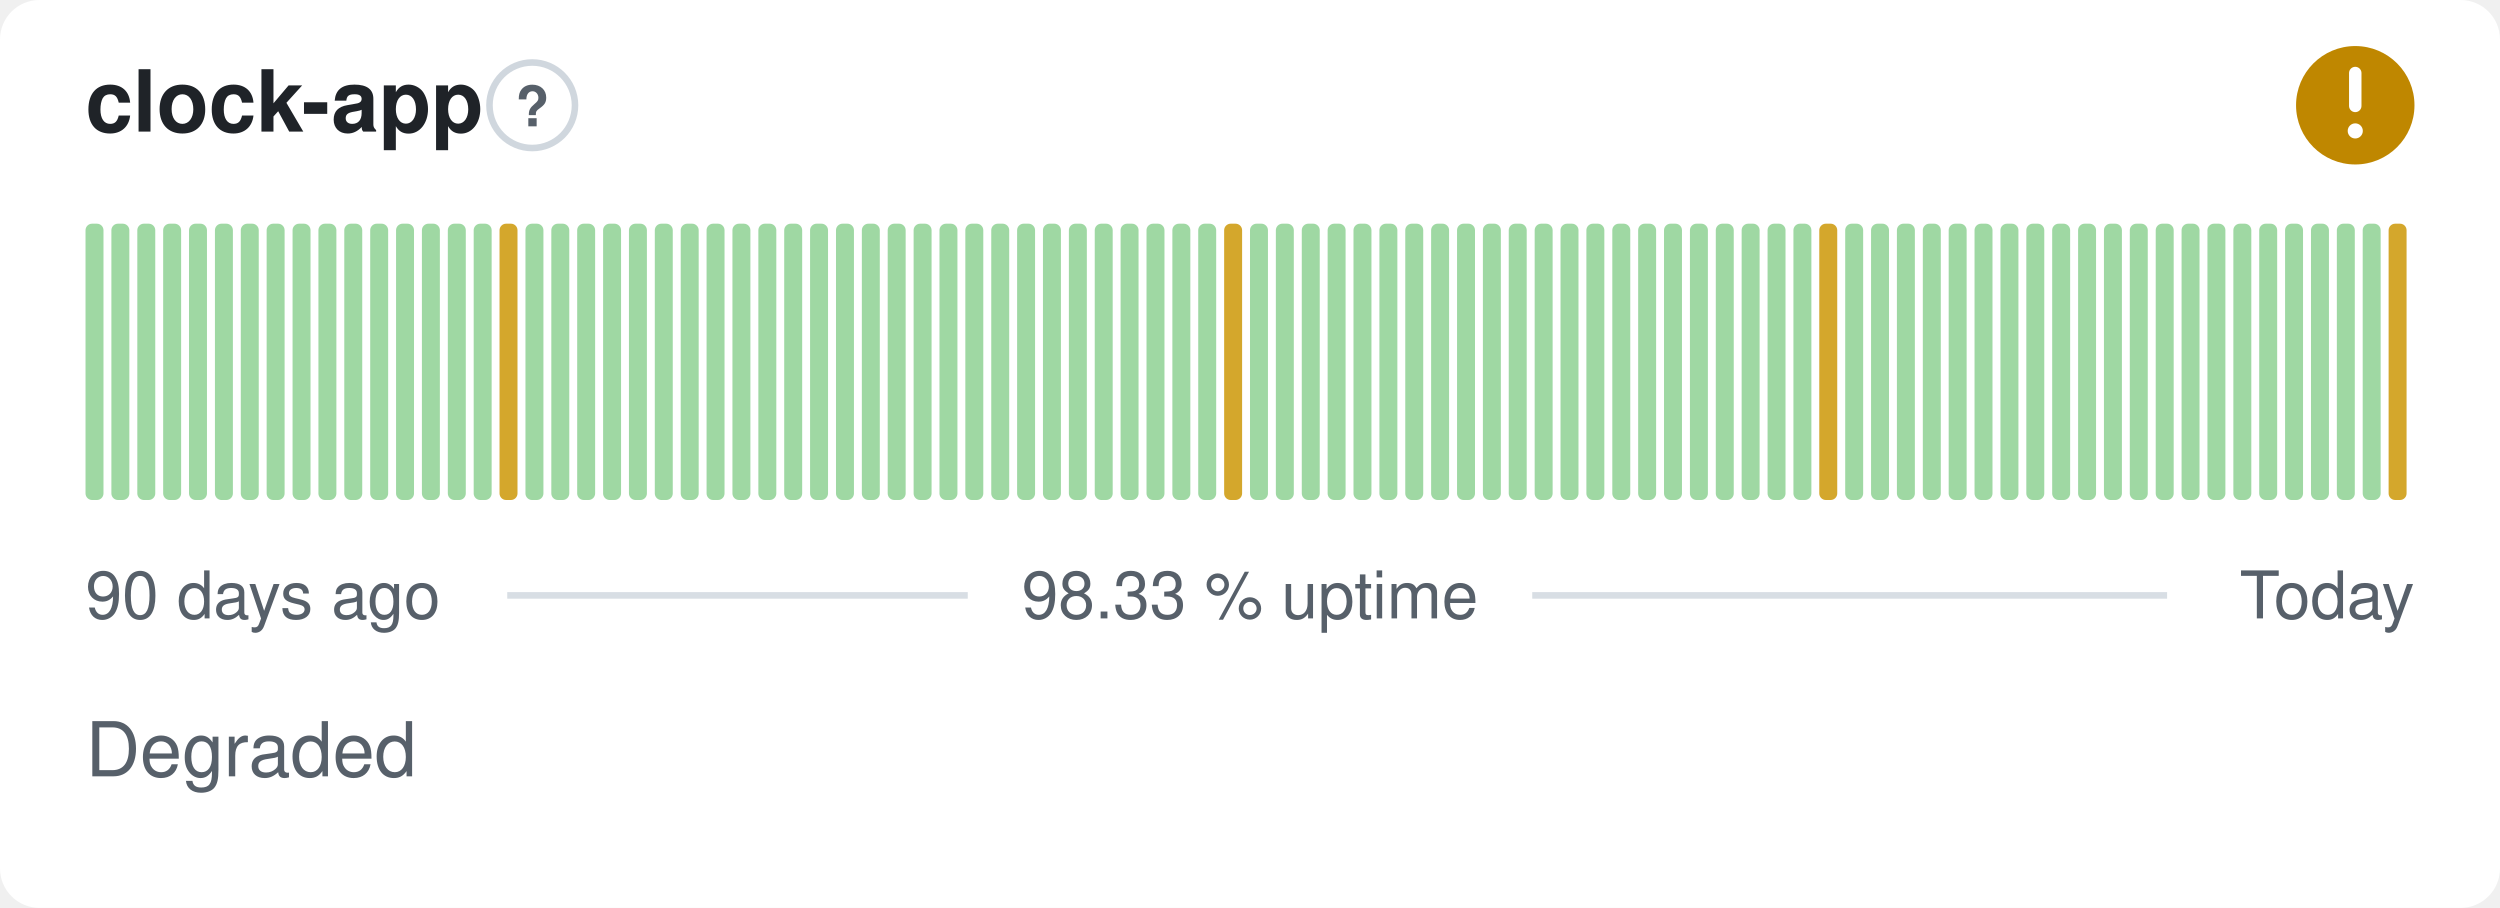
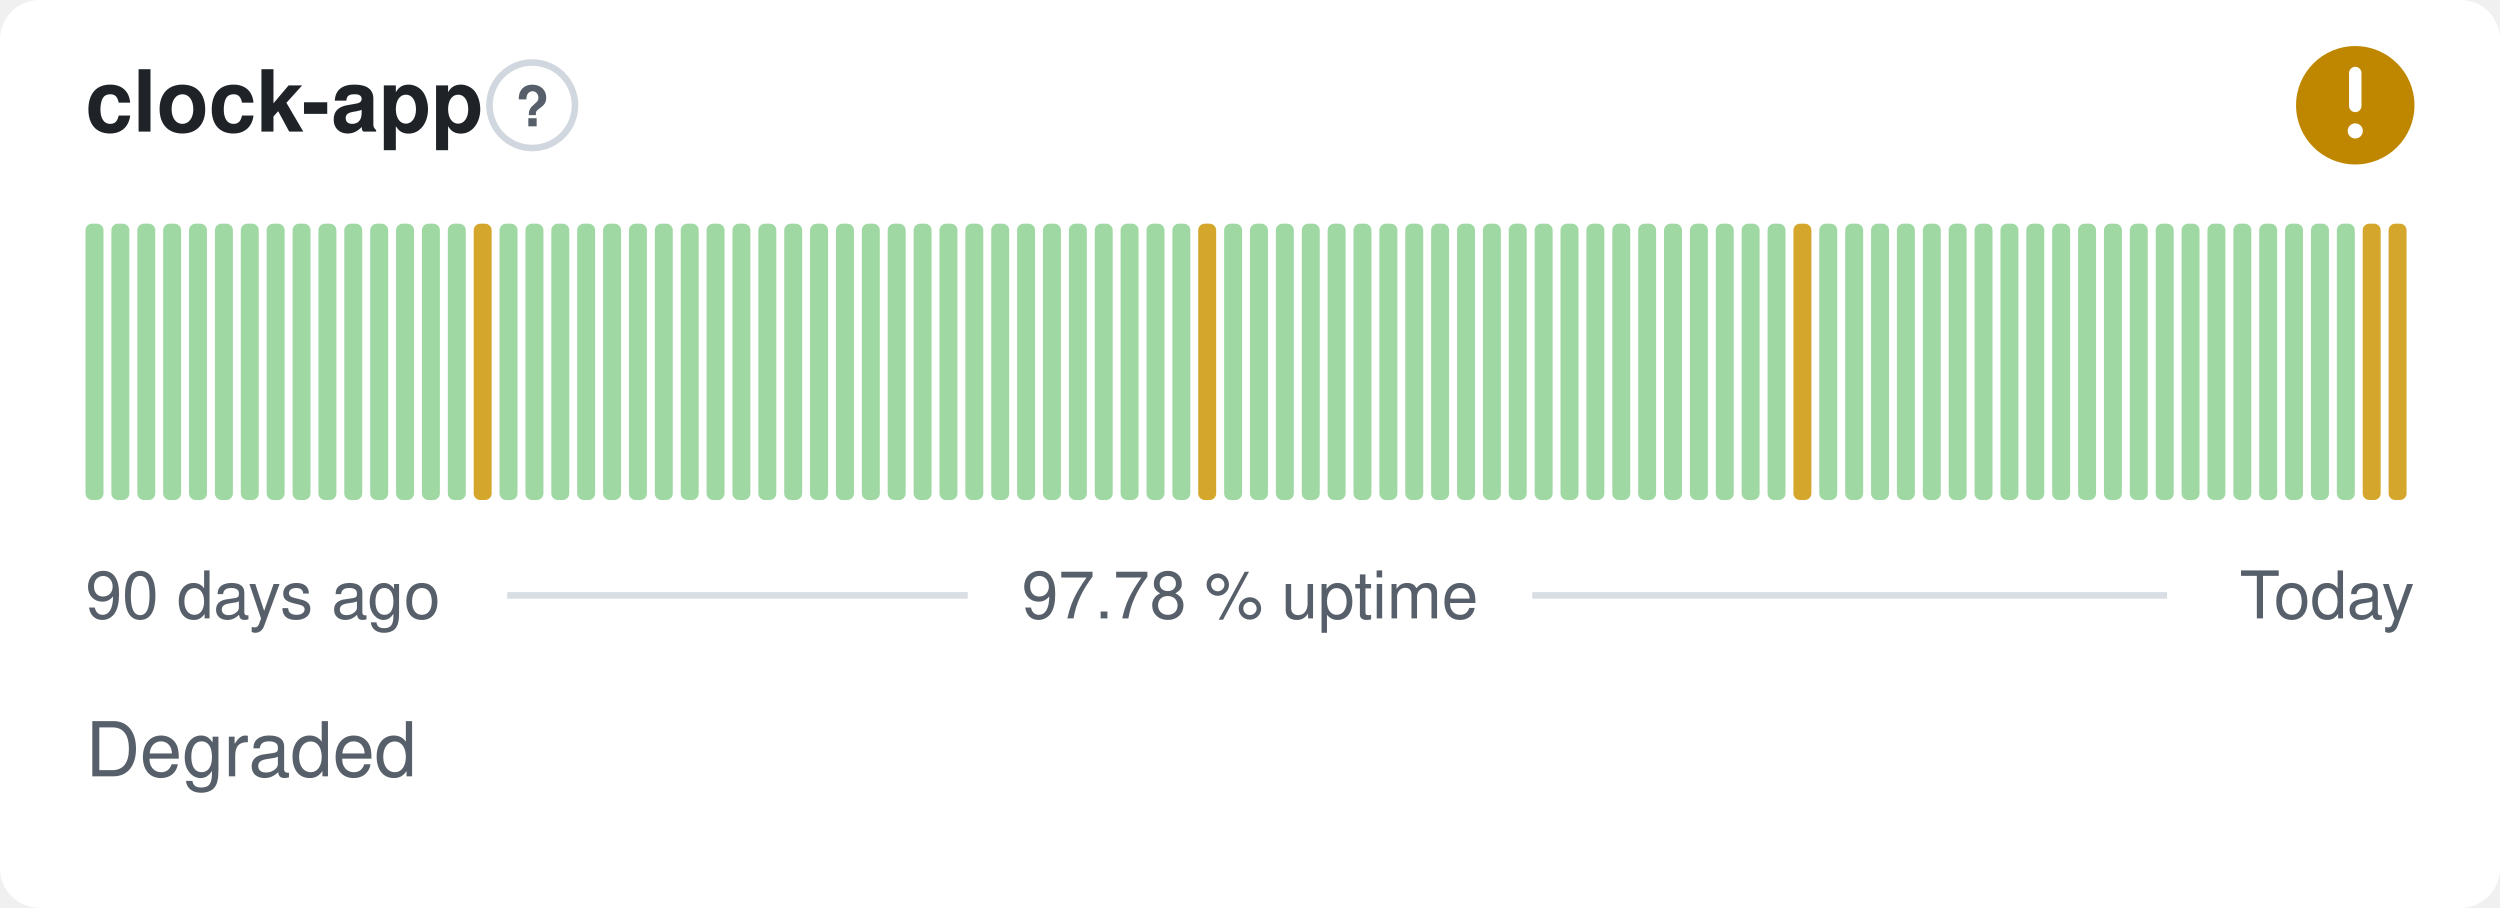
- <svg xmlns="http://www.w3.org/2000/svg" width="380" height="138" viewBox="0 0 380 138" role="img" aria-label="clock-app: Degraded, 98.33 % uptime over the last 90 days" font-family="-apple-system,BlinkMacSystemFont,'Segoe UI',Helvetica,Arial,sans-serif">
+ <svg xmlns="http://www.w3.org/2000/svg" width="380" height="138" viewBox="0 0 380 138" role="img" aria-label="clock-app: Degraded, 97.78 % uptime over the last 90 days" font-family="-apple-system,BlinkMacSystemFont,'Segoe UI',Helvetica,Arial,sans-serif">
  <style>
    @media (prefers-color-scheme: dark) {
      .bg { fill: #0d1117 }
      .title { fill: #e6edf3 }
      .muted { fill: #8b949e }
      .hint { stroke: #30363d }
      .rule { stroke: #30363d }
      .nodata { fill: #21262d }
    }
  </style>
  <rect class="bg" width="380" height="138" rx="6" fill="#ffffff" />
  <text class="title" x="13" y="20" font-size="13" font-weight="600" fill="#1f2328">clock-app</text>
  <circle class="hint" cx="80.9" cy="16" r="6.5" fill="none" stroke="#d0d7de" stroke-width="1" />
  <text class="muted" x="80.9" y="19.2" text-anchor="middle" font-size="8.5" font-weight="700" fill="#57606a">?</text>
  <circle cx="358" cy="16" r="9" fill="#bf8700" />
  <path d="M358 11.10v5.00" fill="none" stroke="#fff" stroke-width="1.89" stroke-linecap="round" stroke-linejoin="round" />
  <circle cx="358" cy="19.90" r="1.15" fill="#fff" />
  <rect x="13.00" y="34.00" width="2.73" height="42.00" rx="1" fill="#9fd8a3" />
  <rect x="16.93" y="34.00" width="2.73" height="42.00" rx="1" fill="#9fd8a3" />
  <rect x="20.87" y="34.00" width="2.73" height="42.00" rx="1" fill="#9fd8a3" />
  <rect x="24.80" y="34.00" width="2.73" height="42.00" rx="1" fill="#9fd8a3" />
  <rect x="28.73" y="34.00" width="2.73" height="42.00" rx="1" fill="#9fd8a3" />
  <rect x="32.67" y="34.00" width="2.73" height="42.00" rx="1" fill="#9fd8a3" />
  <rect x="36.60" y="34.00" width="2.73" height="42.00" rx="1" fill="#9fd8a3" />
  <rect x="40.53" y="34.00" width="2.73" height="42.00" rx="1" fill="#9fd8a3" />
  <rect x="44.47" y="34.00" width="2.73" height="42.00" rx="1" fill="#9fd8a3" />
  <rect x="48.40" y="34.00" width="2.73" height="42.00" rx="1" fill="#9fd8a3" />
  <rect x="52.33" y="34.00" width="2.73" height="42.00" rx="1" fill="#9fd8a3" />
  <rect x="56.27" y="34.00" width="2.73" height="42.00" rx="1" fill="#9fd8a3" />
  <rect x="60.20" y="34.00" width="2.73" height="42.00" rx="1" fill="#9fd8a3" />
  <rect x="64.13" y="34.00" width="2.73" height="42.00" rx="1" fill="#9fd8a3" />
  <rect x="68.07" y="34.00" width="2.73" height="42.00" rx="1" fill="#9fd8a3" />
-   <rect x="72.00" y="34.00" width="2.73" height="42.00" rx="1" fill="#9fd8a3" />
-   <rect x="75.93" y="34.00" width="2.73" height="42.00" rx="1" fill="#d4a72c" />
+   <rect x="72.00" y="34.00" width="2.73" height="42.00" rx="1" fill="#d4a72c" />
+   <rect x="75.93" y="34.00" width="2.73" height="42.00" rx="1" fill="#9fd8a3" />
  <rect x="79.87" y="34.00" width="2.73" height="42.00" rx="1" fill="#9fd8a3" />
  <rect x="83.80" y="34.00" width="2.73" height="42.00" rx="1" fill="#9fd8a3" />
  <rect x="87.73" y="34.00" width="2.73" height="42.00" rx="1" fill="#9fd8a3" />
  <rect x="91.67" y="34.00" width="2.73" height="42.00" rx="1" fill="#9fd8a3" />
  <rect x="95.60" y="34.00" width="2.73" height="42.00" rx="1" fill="#9fd8a3" />
  <rect x="99.53" y="34.00" width="2.73" height="42.00" rx="1" fill="#9fd8a3" />
  <rect x="103.47" y="34.00" width="2.73" height="42.00" rx="1" fill="#9fd8a3" />
  <rect x="107.40" y="34.00" width="2.73" height="42.00" rx="1" fill="#9fd8a3" />
  <rect x="111.33" y="34.00" width="2.73" height="42.00" rx="1" fill="#9fd8a3" />
  <rect x="115.27" y="34.00" width="2.73" height="42.00" rx="1" fill="#9fd8a3" />
  <rect x="119.20" y="34.00" width="2.73" height="42.00" rx="1" fill="#9fd8a3" />
  <rect x="123.13" y="34.00" width="2.73" height="42.00" rx="1" fill="#9fd8a3" />
  <rect x="127.07" y="34.00" width="2.73" height="42.00" rx="1" fill="#9fd8a3" />
  <rect x="131.00" y="34.00" width="2.73" height="42.00" rx="1" fill="#9fd8a3" />
  <rect x="134.93" y="34.00" width="2.73" height="42.00" rx="1" fill="#9fd8a3" />
  <rect x="138.87" y="34.00" width="2.73" height="42.00" rx="1" fill="#9fd8a3" />
  <rect x="142.80" y="34.00" width="2.73" height="42.00" rx="1" fill="#9fd8a3" />
  <rect x="146.73" y="34.00" width="2.73" height="42.00" rx="1" fill="#9fd8a3" />
  <rect x="150.67" y="34.00" width="2.73" height="42.00" rx="1" fill="#9fd8a3" />
  <rect x="154.60" y="34.00" width="2.73" height="42.00" rx="1" fill="#9fd8a3" />
  <rect x="158.53" y="34.00" width="2.73" height="42.00" rx="1" fill="#9fd8a3" />
  <rect x="162.47" y="34.00" width="2.73" height="42.00" rx="1" fill="#9fd8a3" />
  <rect x="166.40" y="34.00" width="2.73" height="42.00" rx="1" fill="#9fd8a3" />
  <rect x="170.33" y="34.00" width="2.73" height="42.00" rx="1" fill="#9fd8a3" />
  <rect x="174.27" y="34.00" width="2.73" height="42.00" rx="1" fill="#9fd8a3" />
  <rect x="178.20" y="34.00" width="2.73" height="42.00" rx="1" fill="#9fd8a3" />
-   <rect x="182.13" y="34.00" width="2.73" height="42.00" rx="1" fill="#9fd8a3" />
-   <rect x="186.07" y="34.00" width="2.73" height="42.00" rx="1" fill="#d4a72c" />
+   <rect x="182.13" y="34.00" width="2.73" height="42.00" rx="1" fill="#d4a72c" />
+   <rect x="186.07" y="34.00" width="2.73" height="42.00" rx="1" fill="#9fd8a3" />
  <rect x="190.00" y="34.00" width="2.73" height="42.00" rx="1" fill="#9fd8a3" />
  <rect x="193.93" y="34.00" width="2.73" height="42.00" rx="1" fill="#9fd8a3" />
  <rect x="197.87" y="34.00" width="2.73" height="42.00" rx="1" fill="#9fd8a3" />
  <rect x="201.80" y="34.00" width="2.73" height="42.00" rx="1" fill="#9fd8a3" />
  <rect x="205.73" y="34.00" width="2.73" height="42.00" rx="1" fill="#9fd8a3" />
  <rect x="209.67" y="34.00" width="2.73" height="42.00" rx="1" fill="#9fd8a3" />
  <rect x="213.60" y="34.00" width="2.73" height="42.00" rx="1" fill="#9fd8a3" />
  <rect x="217.53" y="34.00" width="2.73" height="42.00" rx="1" fill="#9fd8a3" />
  <rect x="221.47" y="34.00" width="2.73" height="42.00" rx="1" fill="#9fd8a3" />
  <rect x="225.40" y="34.00" width="2.73" height="42.00" rx="1" fill="#9fd8a3" />
  <rect x="229.33" y="34.00" width="2.73" height="42.00" rx="1" fill="#9fd8a3" />
  <rect x="233.27" y="34.00" width="2.73" height="42.00" rx="1" fill="#9fd8a3" />
  <rect x="237.20" y="34.00" width="2.73" height="42.00" rx="1" fill="#9fd8a3" />
  <rect x="241.13" y="34.00" width="2.73" height="42.00" rx="1" fill="#9fd8a3" />
  <rect x="245.07" y="34.00" width="2.73" height="42.00" rx="1" fill="#9fd8a3" />
  <rect x="249.00" y="34.00" width="2.73" height="42.00" rx="1" fill="#9fd8a3" />
  <rect x="252.93" y="34.00" width="2.73" height="42.00" rx="1" fill="#9fd8a3" />
  <rect x="256.87" y="34.00" width="2.73" height="42.00" rx="1" fill="#9fd8a3" />
  <rect x="260.80" y="34.00" width="2.73" height="42.00" rx="1" fill="#9fd8a3" />
  <rect x="264.73" y="34.00" width="2.73" height="42.00" rx="1" fill="#9fd8a3" />
  <rect x="268.67" y="34.00" width="2.73" height="42.00" rx="1" fill="#9fd8a3" />
-   <rect x="272.60" y="34.00" width="2.73" height="42.00" rx="1" fill="#9fd8a3" />
-   <rect x="276.53" y="34.00" width="2.73" height="42.00" rx="1" fill="#d4a72c" />
+   <rect x="272.60" y="34.00" width="2.73" height="42.00" rx="1" fill="#d4a72c" />
+   <rect x="276.53" y="34.00" width="2.73" height="42.00" rx="1" fill="#9fd8a3" />
  <rect x="280.47" y="34.00" width="2.73" height="42.00" rx="1" fill="#9fd8a3" />
  <rect x="284.40" y="34.00" width="2.73" height="42.00" rx="1" fill="#9fd8a3" />
  <rect x="288.33" y="34.00" width="2.73" height="42.00" rx="1" fill="#9fd8a3" />
  <rect x="292.27" y="34.00" width="2.73" height="42.00" rx="1" fill="#9fd8a3" />
  <rect x="296.20" y="34.00" width="2.73" height="42.00" rx="1" fill="#9fd8a3" />
  <rect x="300.13" y="34.00" width="2.73" height="42.00" rx="1" fill="#9fd8a3" />
  <rect x="304.07" y="34.00" width="2.73" height="42.00" rx="1" fill="#9fd8a3" />
  <rect x="308.00" y="34.00" width="2.73" height="42.00" rx="1" fill="#9fd8a3" />
  <rect x="311.93" y="34.00" width="2.73" height="42.00" rx="1" fill="#9fd8a3" />
  <rect x="315.87" y="34.00" width="2.73" height="42.00" rx="1" fill="#9fd8a3" />
  <rect x="319.80" y="34.00" width="2.73" height="42.00" rx="1" fill="#9fd8a3" />
  <rect x="323.73" y="34.00" width="2.73" height="42.00" rx="1" fill="#9fd8a3" />
  <rect x="327.67" y="34.00" width="2.73" height="42.00" rx="1" fill="#9fd8a3" />
  <rect x="331.60" y="34.00" width="2.73" height="42.00" rx="1" fill="#9fd8a3" />
  <rect x="335.53" y="34.00" width="2.73" height="42.00" rx="1" fill="#9fd8a3" />
  <rect x="339.47" y="34.00" width="2.73" height="42.00" rx="1" fill="#9fd8a3" />
  <rect x="343.40" y="34.00" width="2.73" height="42.00" rx="1" fill="#9fd8a3" />
  <rect x="347.33" y="34.00" width="2.73" height="42.00" rx="1" fill="#9fd8a3" />
  <rect x="351.27" y="34.00" width="2.73" height="42.00" rx="1" fill="#9fd8a3" />
  <rect x="355.20" y="34.00" width="2.73" height="42.00" rx="1" fill="#9fd8a3" />
-   <rect x="359.13" y="34.00" width="2.73" height="42.00" rx="1" fill="#9fd8a3" />
+   <rect x="359.13" y="34.00" width="2.73" height="42.00" rx="1" fill="#d4a72c" />
  <rect x="363.07" y="34.00" width="2.73" height="42.00" rx="1" fill="#d4a72c" />
  <text class="muted" x="13" y="94" font-size="10" fill="#57606a">90 days ago</text>
-   <text class="muted" x="190" y="94" text-anchor="middle" font-size="10" fill="#57606a">98.33 % uptime</text>
+   <text class="muted" x="190" y="94" text-anchor="middle" font-size="10" fill="#57606a">97.78 % uptime</text>
  <text class="muted" x="367" y="94" text-anchor="end" font-size="10" fill="#57606a">Today</text>
  <line class="rule" x1="77.1" y1="90.5" x2="147.1" y2="90.5" stroke="#d8dee4" stroke-width="1" />
  <line class="rule" x1="232.9" y1="90.5" x2="329.4" y2="90.5" stroke="#d8dee4" stroke-width="1" />
  <text class="muted" x="13" y="118" font-size="11.5" fill="#57606a">Degraded</text>
</svg>
